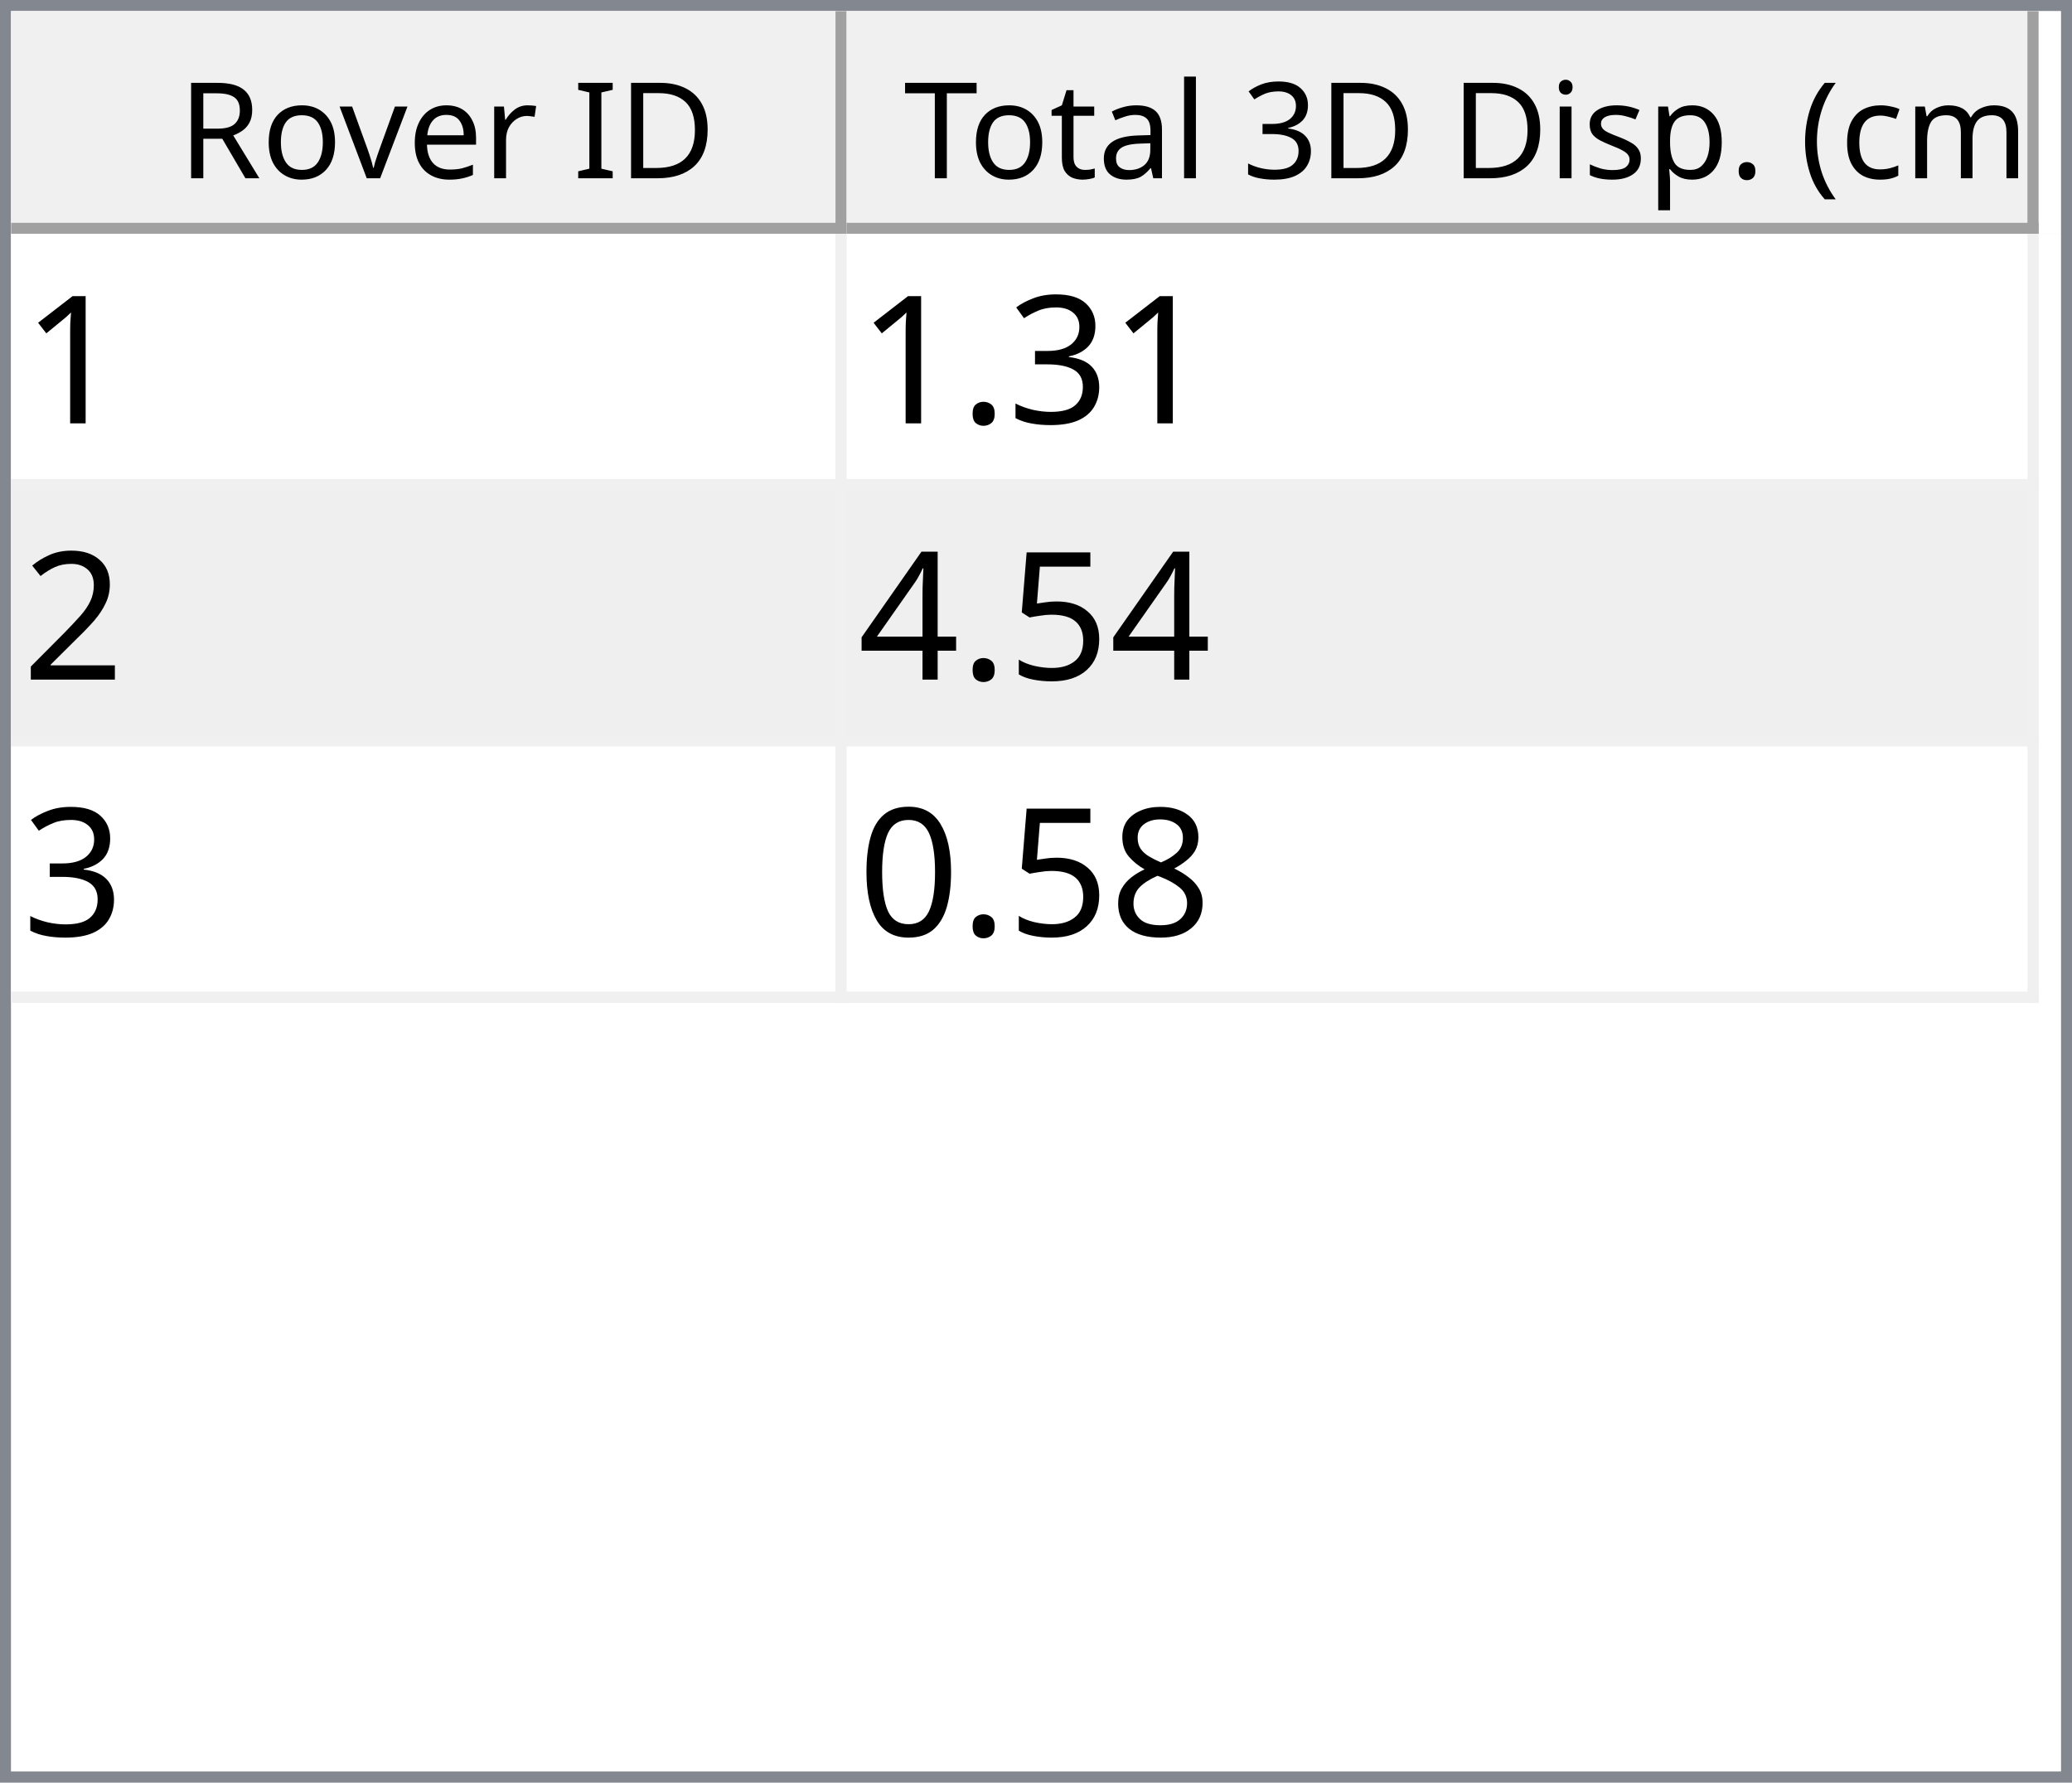
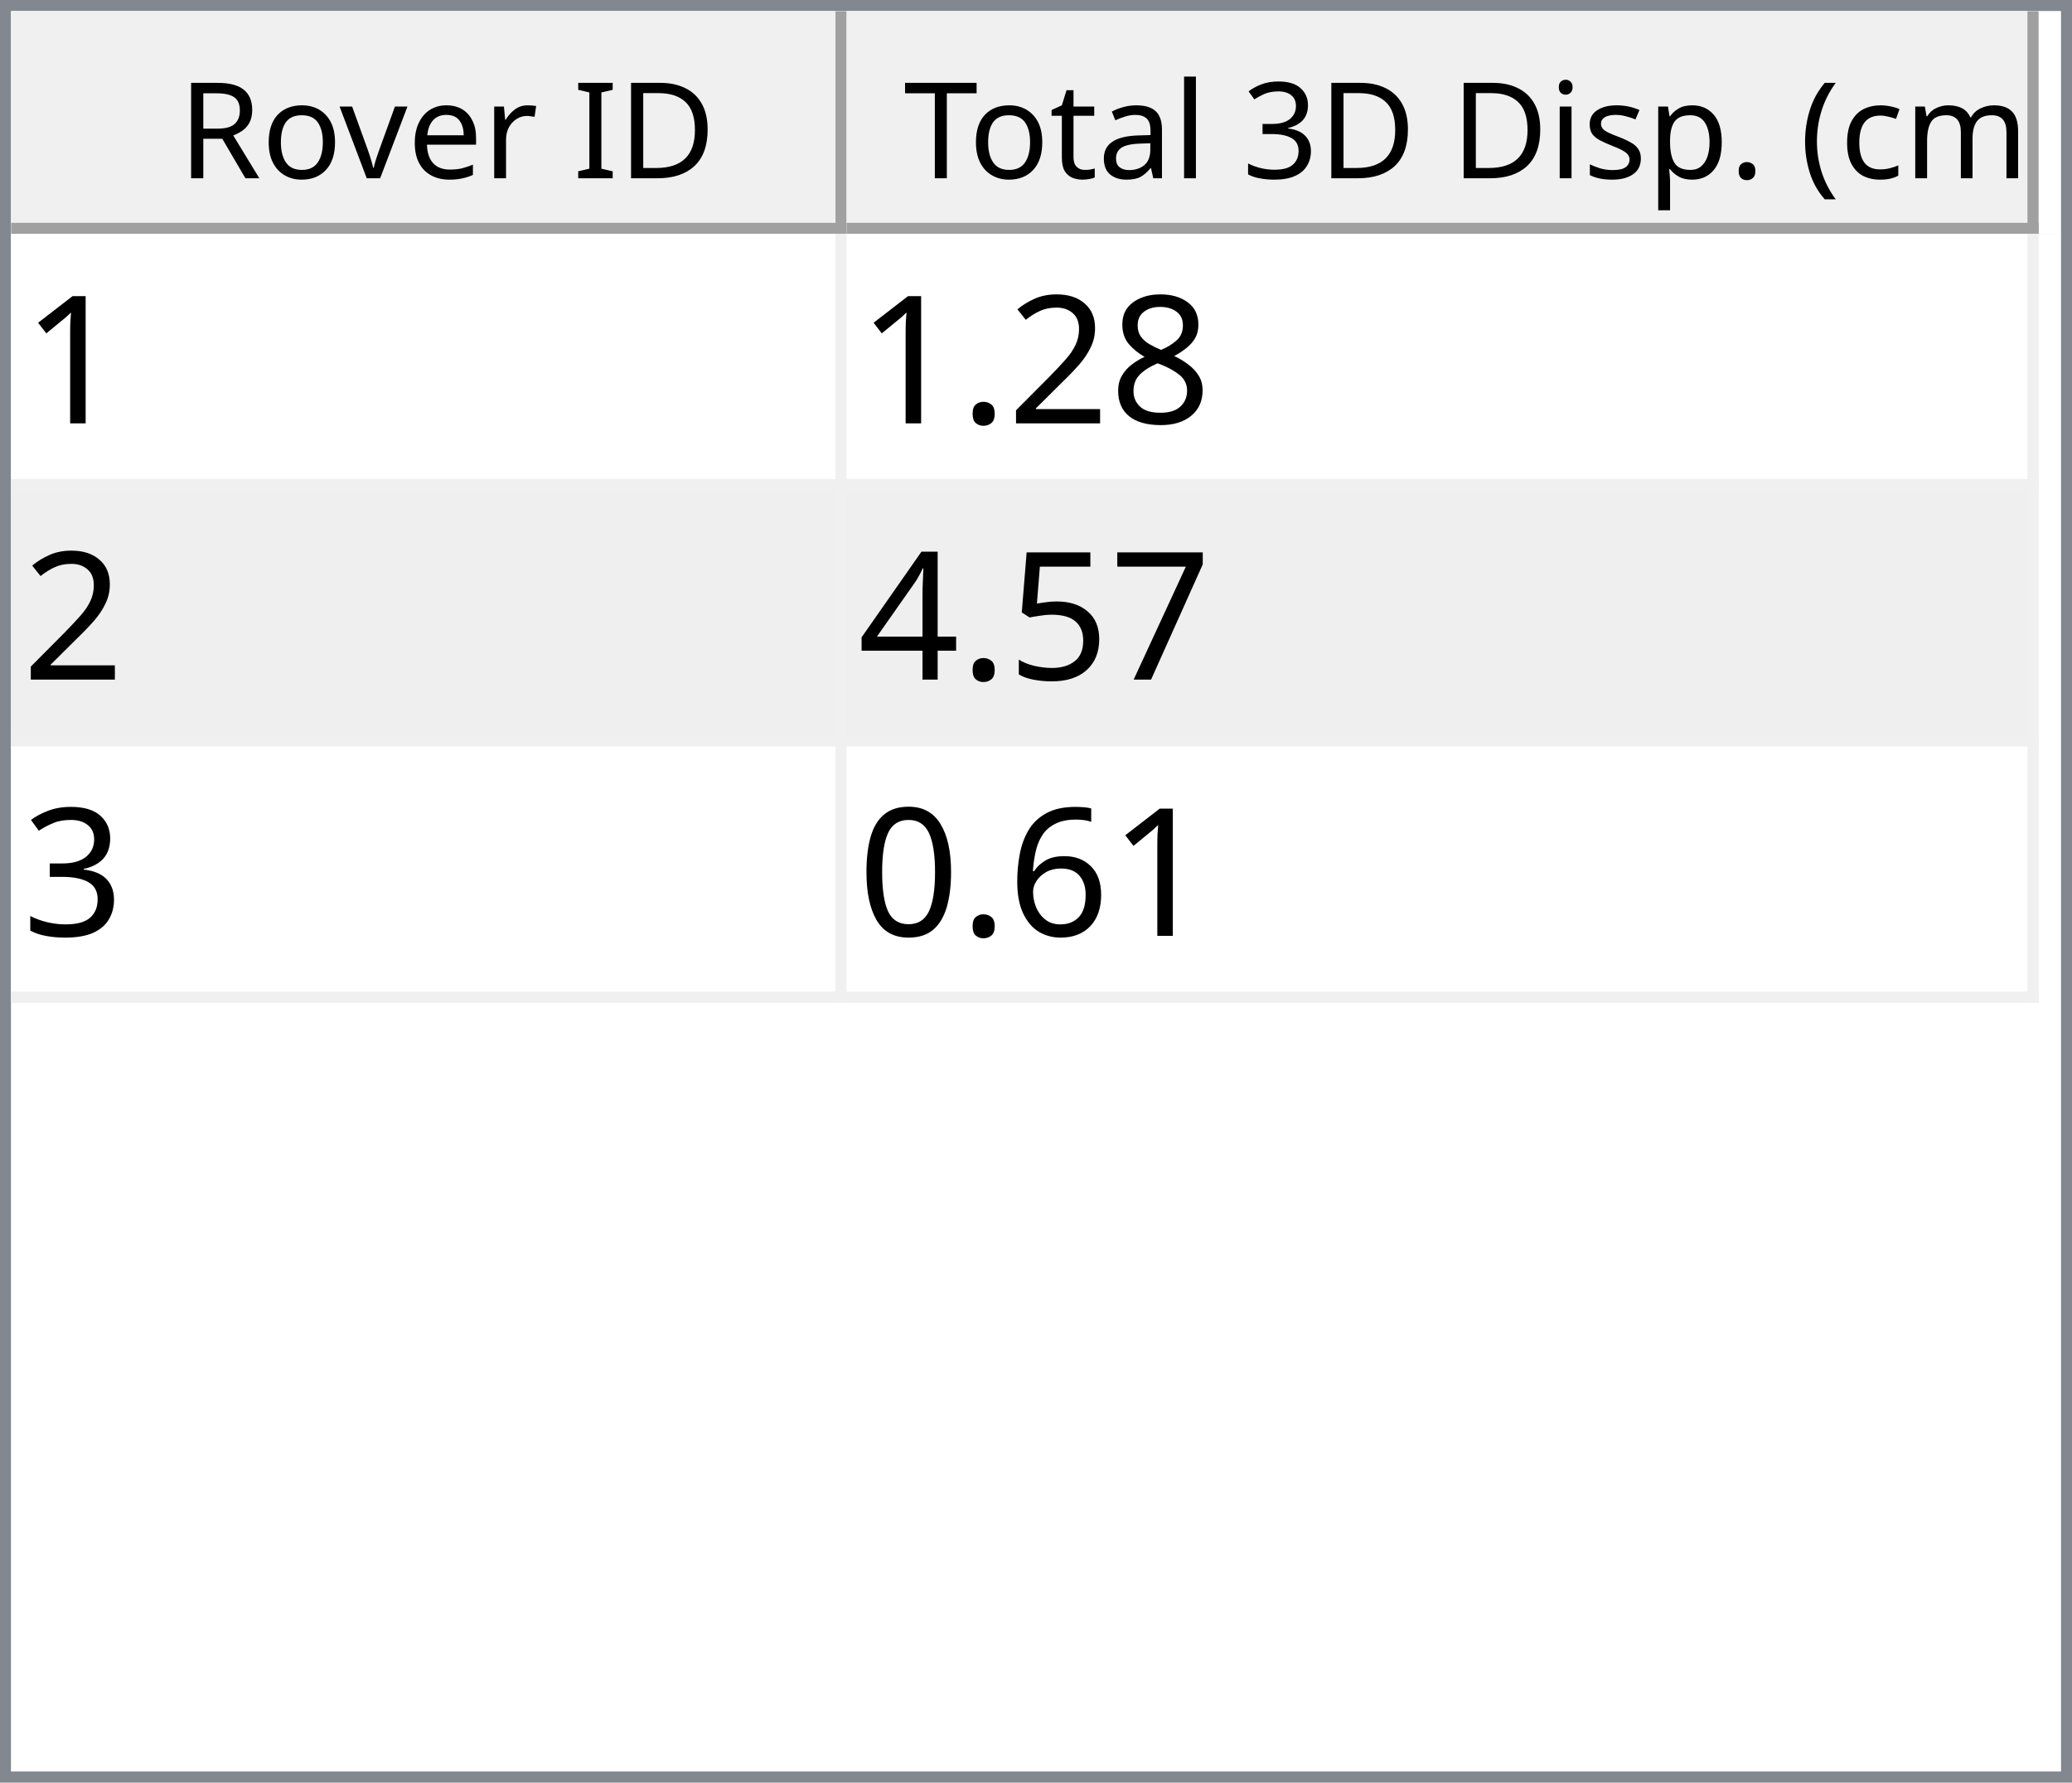
<svg xmlns="http://www.w3.org/2000/svg" style="fill-opacity:1; color-rendering:auto; color-interpolation:auto; text-rendering:auto; stroke:black; stroke-linecap:square; stroke-miterlimit:10; shape-rendering:auto; stroke-opacity:1; fill:black; stroke-dasharray:none; font-weight:normal; stroke-width:1; font-family:'Dialog'; font-style:normal; stroke-linejoin:miter; font-size:12px; stroke-dashoffset:0; image-rendering:auto;" width="186" height="160">
  <defs id="genericDefs" />
  <g>
    <defs id="defs1">
      <clipPath clipPathUnits="userSpaceOnUse" id="clipPath1">
        <path d="M0 0 L186 0 L186 160 L0 160 L0 0 Z" />
      </clipPath>
      <clipPath clipPathUnits="userSpaceOnUse" id="clipPath2">
        <path d="M0 0 L0 160 L186 160 L186 0 Z" />
      </clipPath>
      <clipPath clipPathUnits="userSpaceOnUse" id="clipPath3">
        <path d="M0 0 L0 20 L184 20 L184 0 Z" />
      </clipPath>
      <clipPath clipPathUnits="userSpaceOnUse" id="clipPath4">
        <path d="M0 0 L0 20 L75 20 L75 0 Z" />
      </clipPath>
      <clipPath clipPathUnits="userSpaceOnUse" id="clipPath5">
        <path d="M1 1 L1 19 L74 19 L74 1 Z" />
      </clipPath>
      <clipPath clipPathUnits="userSpaceOnUse" id="clipPath6">
        <path d="M0 0 L0 18 L73 18 L73 0 Z" />
      </clipPath>
      <clipPath clipPathUnits="userSpaceOnUse" id="clipPath7">
        <path d="M-0.5 -0.5 L-0.5 19.5 L74.5 19.5 L74.5 -0.5 Z" />
      </clipPath>
      <clipPath clipPathUnits="userSpaceOnUse" id="clipPath8">
        <path d="M0 0 L0 20 L107 20 L107 0 Z" />
      </clipPath>
      <clipPath clipPathUnits="userSpaceOnUse" id="clipPath9">
        <path d="M1 1 L1 19 L106 19 L106 1 Z" />
      </clipPath>
      <clipPath clipPathUnits="userSpaceOnUse" id="clipPath10">
        <path d="M0 0 L0 18 L105 18 L105 0 Z" />
      </clipPath>
      <clipPath clipPathUnits="userSpaceOnUse" id="clipPath11">
        <path d="M-0.5 -0.5 L-0.5 19.5 L106.5 19.5 L106.5 -0.5 Z" />
      </clipPath>
      <clipPath clipPathUnits="userSpaceOnUse" id="clipPath12">
        <path d="M0 0 L0 138 L184 138 L184 0 Z" />
      </clipPath>
      <clipPath clipPathUnits="userSpaceOnUse" id="clipPath13">
        <path d="M0 0 L0 69 L182 69 L182 0 Z" />
      </clipPath>
      <clipPath clipPathUnits="userSpaceOnUse" id="clipPath14">
        <path d="M-0.5 -0.5 L-0.5 68.5 L181.5 68.5 L181.5 -0.5 Z" />
      </clipPath>
      <clipPath clipPathUnits="userSpaceOnUse" id="clipPath15">
        <path d="M0 0 L0 22 L74 22 L74 0 Z" />
      </clipPath>
      <clipPath clipPathUnits="userSpaceOnUse" id="clipPath16">
        <path d="M0 0 L0 22 L106 22 L106 0 Z" />
      </clipPath>
      <font horiz-adv-x="64.551" id="font1">
        <font-face ascent="107.91" descent="25.098" units-per-em="100" style="font-style:normal; font-family:Segoe UI; font-weight:normal;" />
        <missing-glyph horiz-adv-x="64.551" d="M8.109 0 L8.109 68.266 L56.453 68.266 L56.453 0 L8.109 0 ZM15.328 7.234 L49.219 7.234 L49.219 61.031 L15.328 61.031 L15.328 7.234 Z" />
        <glyph unicode="D" horiz-adv-x="70.117" d="M9.188 0 L9.188 70.016 L28.516 70.016 Q65.531 70.016 65.531 35.891 Q65.531 19.672 55.25 9.836 Q44.969 0 27.734 0 L9.188 0 ZM17.391 62.594 L17.391 7.422 L27.828 7.422 Q41.609 7.422 49.273 14.797 Q56.938 22.172 56.938 35.688 Q56.938 62.594 28.328 62.594 L17.391 62.594 Z" />
        <glyph unicode="I" horiz-adv-x="26.611" d="M17.391 0 L9.188 0 L9.188 70.016 L17.391 70.016 L17.391 0 Z" />
        <glyph unicode=" " horiz-adv-x="27.393" d="" />
        <glyph unicode="r" horiz-adv-x="34.766" d="M34.188 41.891 Q32.078 43.5 28.125 43.5 Q23 43.5 19.555 38.672 Q16.109 33.844 16.109 25.484 L16.109 0 L8.109 0 L8.109 50 L16.109 50 L16.109 39.703 L16.312 39.703 Q18.016 44.969 21.531 47.922 Q25.047 50.875 29.391 50.875 Q32.516 50.875 34.188 50.203 L34.188 41.891 Z" />
        <glyph unicode="e" horiz-adv-x="52.295" d="M48.297 23 L12.984 23 Q13.188 14.656 17.484 10.109 Q21.781 5.562 29.297 5.562 Q37.75 5.562 44.828 11.141 L44.828 3.609 Q38.234 -1.172 27.391 -1.172 Q16.797 -1.172 10.742 5.641 Q4.688 12.453 4.688 24.812 Q4.688 36.469 11.305 43.82 Q17.922 51.172 27.734 51.172 Q37.547 51.172 42.922 44.828 Q48.297 38.484 48.297 27.203 L48.297 23 ZM40.094 29.781 Q40.047 36.719 36.75 40.578 Q33.453 44.438 27.594 44.438 Q21.922 44.438 17.969 40.383 Q14.016 36.328 13.094 29.781 L40.094 29.781 Z" />
        <glyph unicode="v" horiz-adv-x="47.9" d="M47.406 50 L27.484 0 L19.625 0 L0.688 50 L9.469 50 L22.172 13.672 Q23.578 9.672 23.922 6.688 L24.125 6.688 Q24.609 10.453 25.688 13.484 L38.969 50 L47.406 50 Z" />
        <glyph unicode="o" horiz-adv-x="58.594" d="M29 -1.172 Q17.922 -1.172 11.305 5.836 Q4.688 12.844 4.688 24.422 Q4.688 37.016 11.57 44.094 Q18.453 51.172 30.172 51.172 Q41.359 51.172 47.633 44.289 Q53.906 37.406 53.906 25.203 Q53.906 13.234 47.141 6.031 Q40.375 -1.172 29 -1.172 ZM29.594 44.438 Q21.875 44.438 17.383 39.188 Q12.891 33.938 12.891 24.703 Q12.891 15.828 17.43 10.695 Q21.969 5.562 29.594 5.562 Q37.359 5.562 41.531 10.594 Q45.703 15.625 45.703 24.906 Q45.703 34.281 41.531 39.359 Q37.359 44.438 29.594 44.438 Z" />
        <glyph unicode="R" horiz-adv-x="59.814" d="M59.375 0 L49.609 0 L37.891 19.625 Q36.281 22.359 34.766 24.289 Q33.25 26.219 31.664 27.438 Q30.078 28.656 28.25 29.219 Q26.422 29.781 24.125 29.781 L17.391 29.781 L17.391 0 L9.188 0 L9.188 70.016 L30.078 70.016 Q34.672 70.016 38.555 68.867 Q42.438 67.719 45.289 65.375 Q48.141 63.031 49.758 59.547 Q51.375 56.062 51.375 51.375 Q51.375 47.703 50.273 44.656 Q49.172 41.609 47.148 39.211 Q45.125 36.812 42.266 35.133 Q39.406 33.453 35.844 32.516 L35.844 32.328 Q37.594 31.547 38.891 30.547 Q40.188 29.547 41.359 28.18 Q42.531 26.812 43.68 25.078 Q44.828 23.344 46.234 21.047 L59.375 0 ZM17.391 62.594 L17.391 37.203 L28.516 37.203 Q31.594 37.203 34.203 38.133 Q36.812 39.062 38.719 40.797 Q40.625 42.531 41.703 45.047 Q42.781 47.562 42.781 50.688 Q42.781 56.297 39.141 59.445 Q35.5 62.594 28.609 62.594 L17.391 62.594 Z" />
        <glyph unicode=")" horiz-adv-x="30.176" d="M8.297 -15.922 L1.172 -15.922 Q16.406 2.344 16.406 26.812 Q16.406 51.469 1.078 70.016 L8.297 70.016 Q23.531 52.156 23.531 26.703 Q23.531 1.375 8.297 -15.922 Z" />
        <glyph unicode="m" horiz-adv-x="86.133" d="M79.109 0 L71.094 0 L71.094 28.719 Q71.094 37.016 68.531 40.727 Q65.969 44.438 59.906 44.438 Q54.781 44.438 51.195 39.75 Q47.609 35.062 47.609 28.516 L47.609 0 L39.594 0 L39.594 29.688 Q39.594 44.438 28.219 44.438 Q22.953 44.438 19.531 40.016 Q16.109 35.594 16.109 28.516 L16.109 0 L8.109 0 L8.109 50 L16.109 50 L16.109 42.094 L16.312 42.094 Q21.625 51.172 31.844 51.172 Q36.969 51.172 40.773 48.312 Q44.578 45.453 46 40.828 Q51.562 51.172 62.594 51.172 Q79.109 51.172 79.109 30.812 L79.109 0 Z" />
        <glyph unicode="c" horiz-adv-x="46.191" d="M42.188 2.297 Q36.422 -1.172 28.516 -1.172 Q17.828 -1.172 11.258 5.789 Q4.688 12.75 4.688 23.828 Q4.688 36.188 11.766 43.68 Q18.844 51.172 30.672 51.172 Q37.25 51.172 42.281 48.734 L42.281 40.531 Q36.719 44.438 30.375 44.438 Q22.703 44.438 17.797 38.945 Q12.891 33.453 12.891 24.516 Q12.891 15.719 17.508 10.641 Q22.125 5.562 29.891 5.562 Q36.422 5.562 42.188 9.906 L42.188 2.297 Z" />
        <glyph unicode="(" horiz-adv-x="30.176" d="M29.109 -15.922 L21.969 -15.922 Q6.844 1.375 6.844 26.703 Q6.844 52.156 21.969 70.016 L29.203 70.016 Q13.875 51.469 13.875 26.812 Q13.875 2.344 29.109 -15.922 Z" />
        <glyph unicode="." horiz-adv-x="21.68" d="M10.891 -1.078 Q8.641 -1.078 7.055 0.539 Q5.469 2.156 5.469 4.391 Q5.469 6.641 7.055 8.273 Q8.641 9.906 10.891 9.906 Q13.188 9.906 14.797 8.273 Q16.406 6.641 16.406 4.391 Q16.406 2.156 14.797 0.539 Q13.188 -1.078 10.891 -1.078 Z" />
        <glyph unicode="p" horiz-adv-x="58.789" d="M16.312 7.234 L16.109 7.234 L16.109 -23 L8.109 -23 L8.109 50 L16.109 50 L16.109 41.219 L16.312 41.219 Q22.219 51.172 33.594 51.172 Q43.266 51.172 48.688 44.461 Q54.109 37.75 54.109 26.469 Q54.109 13.922 48 6.375 Q41.891 -1.172 31.297 -1.172 Q21.578 -1.172 16.312 7.234 ZM16.109 27.391 L16.109 20.406 Q16.109 14.203 20.141 9.883 Q24.172 5.562 30.375 5.562 Q37.641 5.562 41.773 11.133 Q45.906 16.703 45.906 26.609 Q45.906 34.969 42.047 39.703 Q38.188 44.438 31.594 44.438 Q24.609 44.438 20.359 39.578 Q16.109 34.719 16.109 27.391 Z" />
        <glyph unicode="s" horiz-adv-x="42.432" d="M5.078 1.812 L5.078 10.406 Q11.625 5.562 19.484 5.562 Q30.031 5.562 30.031 12.594 Q30.031 14.594 29.125 15.992 Q28.219 17.391 26.68 18.461 Q25.141 19.531 23.07 20.383 Q21 21.234 18.609 22.172 Q15.281 23.484 12.766 24.828 Q10.25 26.172 8.57 27.859 Q6.891 29.547 6.031 31.695 Q5.172 33.844 5.172 36.719 Q5.172 40.234 6.789 42.945 Q8.406 45.656 11.086 47.484 Q13.766 49.312 17.211 50.242 Q20.656 51.172 24.312 51.172 Q30.812 51.172 35.938 48.922 L35.938 40.828 Q30.422 44.438 23.25 44.438 Q21 44.438 19.195 43.922 Q17.391 43.406 16.094 42.477 Q14.797 41.547 14.086 40.258 Q13.375 38.969 13.375 37.406 Q13.375 35.453 14.086 34.133 Q14.797 32.812 16.164 31.789 Q17.531 30.766 19.484 29.938 Q21.438 29.109 23.922 28.125 Q27.25 26.859 29.883 25.516 Q32.516 24.172 34.375 22.484 Q36.234 20.797 37.234 18.602 Q38.234 16.406 38.234 13.375 Q38.234 9.672 36.602 6.938 Q34.969 4.203 32.234 2.398 Q29.5 0.594 25.93 -0.289 Q22.359 -1.172 18.453 -1.172 Q10.75 -1.172 5.078 1.812 Z" />
        <glyph unicode="i" horiz-adv-x="24.219" d="M12.203 62.703 Q10.062 62.703 8.547 64.164 Q7.031 65.625 7.031 67.875 Q7.031 70.125 8.547 71.609 Q10.062 73.094 12.203 73.094 Q14.406 73.094 15.945 71.609 Q17.484 70.125 17.484 67.875 Q17.484 65.719 15.945 64.211 Q14.406 62.703 12.203 62.703 ZM16.109 0 L8.109 0 L8.109 50 L16.109 50 L16.109 0 Z" />
        <glyph unicode="3" horiz-adv-x="53.906" d="M46.531 19.828 Q46.531 15.094 44.75 11.211 Q42.969 7.328 39.719 4.57 Q36.469 1.812 31.93 0.297 Q27.391 -1.219 21.922 -1.219 Q11.922 -1.219 6 2.594 L6 11.188 Q13.094 5.609 22.219 5.609 Q25.875 5.609 28.828 6.539 Q31.781 7.469 33.906 9.227 Q36.031 10.984 37.18 13.477 Q38.328 15.969 38.328 19.094 Q38.328 32.812 18.797 32.812 L12.984 32.812 L12.984 39.594 L18.5 39.594 Q35.797 39.594 35.797 52.484 Q35.797 64.406 22.609 64.406 Q15.188 64.406 8.688 59.422 L8.688 67.188 Q15.375 71.188 24.609 71.188 Q29 71.188 32.57 69.969 Q36.141 68.75 38.68 66.555 Q41.219 64.359 42.609 61.281 Q44 58.203 44 54.5 Q44 40.672 30.031 36.719 L30.031 36.531 Q33.594 36.141 36.625 34.797 Q39.656 33.453 41.852 31.305 Q44.047 29.156 45.289 26.25 Q46.531 23.344 46.531 19.828 Z" />
        <glyph unicode="l" horiz-adv-x="24.219" d="M16.109 0 L8.109 0 L8.109 74.031 L16.109 74.031 L16.109 0 Z" />
        <glyph unicode="a" horiz-adv-x="50.879" d="M43.891 0 L35.891 0 L35.891 7.812 L35.688 7.812 Q30.469 -1.172 20.312 -1.172 Q12.844 -1.172 8.617 2.781 Q4.391 6.734 4.391 13.281 Q4.391 27.297 20.906 29.594 L35.891 31.688 Q35.891 44.438 25.594 44.438 Q16.547 44.438 9.281 38.281 L9.281 46.484 Q16.656 51.172 26.266 51.172 Q43.891 51.172 43.891 32.516 L43.891 0 ZM35.891 25.297 L23.828 23.641 Q18.266 22.859 15.43 20.875 Q12.594 18.891 12.594 13.875 Q12.594 10.203 15.211 7.883 Q17.828 5.562 22.172 5.562 Q28.125 5.562 32.008 9.742 Q35.891 13.922 35.891 20.312 L35.891 25.297 Z" />
        <glyph unicode="t" horiz-adv-x="33.887" d="M31.297 0.484 Q28.469 -1.078 23.828 -1.078 Q10.688 -1.078 10.688 13.578 L10.688 43.172 L2.094 43.172 L2.094 50 L10.688 50 L10.688 62.203 L18.703 64.797 L18.703 50 L31.297 50 L31.297 43.172 L18.703 43.172 L18.703 14.984 Q18.703 9.969 20.414 7.82 Q22.125 5.672 26.078 5.672 Q29.109 5.672 31.297 7.328 L31.297 0.484 Z" />
        <glyph unicode="T" horiz-adv-x="52.393" d="M50.594 62.594 L30.375 62.594 L30.375 0 L22.172 0 L22.172 62.594 L2 62.594 L2 70.016 L50.594 70.016 L50.594 62.594 Z" />
      </font>
      <font horiz-adv-x="75.0" id="font2">
        <font-face ascent="100.537" descent="21.973" units-per-em="100" style="font-style:normal; font-family:sans-serif; font-weight:normal;" />
        <missing-glyph horiz-adv-x="75.0" d="M12.5 0 L12.5 62.5 L62.5 62.5 L62.5 0 L12.5 0 ZM14.062 1.562 L60.938 1.562 L60.938 60.938 L14.062 60.938 L14.062 1.562 Z" />
        <glyph unicode="1" horiz-adv-x="55.615" d="M37.25 0 L28.469 0 L28.469 56 Q25.297 52.984 20.141 49.953 Q14.984 46.922 10.891 45.406 L10.891 53.906 Q18.266 57.375 23.781 62.305 Q29.297 67.234 31.594 71.875 L37.25 71.875 L37.25 0 Z" />
-         <glyph unicode="3" horiz-adv-x="55.615" d="M4.203 18.891 L12.984 20.062 Q14.5 12.594 18.141 9.297 Q21.781 6 27 6 Q33.203 6 37.477 10.297 Q41.75 14.594 41.75 20.953 Q41.75 27 37.797 30.93 Q33.844 34.859 27.734 34.859 Q25.25 34.859 21.531 33.891 L22.516 41.609 Q23.391 41.5 23.922 41.5 Q29.547 41.5 34.039 44.43 Q38.531 47.359 38.531 53.469 Q38.531 58.297 35.258 61.477 Q31.984 64.656 26.812 64.656 Q21.688 64.656 18.266 61.43 Q14.844 58.203 13.875 51.766 L5.078 53.328 Q6.688 62.156 12.398 67.016 Q18.109 71.875 26.609 71.875 Q32.469 71.875 37.398 69.359 Q42.328 66.844 44.945 62.5 Q47.562 58.156 47.562 53.266 Q47.562 48.641 45.07 44.828 Q42.578 41.016 37.703 38.766 Q44.047 37.312 47.562 32.695 Q51.078 28.078 51.078 21.141 Q51.078 11.766 44.242 5.25 Q37.406 -1.266 26.953 -1.266 Q17.531 -1.266 11.305 4.352 Q5.078 9.969 4.203 18.891 Z" />
+         <glyph unicode="8" horiz-adv-x="55.615" d="M17.672 38.812 Q12.203 40.828 9.57 44.539 Q6.938 48.25 6.938 53.422 Q6.938 61.234 12.555 66.555 Q18.172 71.875 27.484 71.875 Q36.859 71.875 42.578 66.43 Q48.297 60.984 48.297 53.172 Q48.297 48.188 45.68 44.508 Q43.062 40.828 37.75 38.812 Q44.344 36.672 47.781 31.883 Q51.219 27.094 51.219 20.453 Q51.219 11.281 44.727 5.031 Q38.234 -1.219 27.641 -1.219 Q17.047 -1.219 10.547 5.055 Q4.047 11.328 4.047 20.703 Q4.047 27.688 7.594 32.398 Q11.141 37.109 17.672 38.812 ZM15.922 53.719 Q15.922 48.641 19.195 45.414 Q22.469 42.188 27.688 42.188 Q32.766 42.188 36.016 45.383 Q39.266 48.578 39.266 53.219 Q39.266 58.062 35.914 61.359 Q32.562 64.656 27.594 64.656 Q22.562 64.656 19.242 61.43 Q15.922 58.203 15.922 53.719 ZM13.094 20.656 Q13.094 16.891 14.875 13.375 Q16.656 9.859 20.172 7.93 Q23.688 6 27.734 6 Q34.031 6 38.133 10.055 Q42.234 14.109 42.234 20.359 Q42.234 26.703 38.016 30.859 Q33.797 35.016 27.438 35.016 Q21.234 35.016 17.164 30.914 Q13.094 26.812 13.094 20.656 Z" />
+         <glyph unicode="2" horiz-adv-x="55.615" d="M50.344 8.453 L50.344 0 L3.031 0 Q2.938 3.172 4.047 6.109 Q5.859 10.938 9.836 15.625 Q13.812 20.312 21.344 26.469 Q33.016 36.031 37.117 41.625 Q41.219 47.219 41.219 52.203 Q41.219 57.422 37.477 61.008 Q33.734 64.594 27.734 64.594 Q21.391 64.594 17.578 60.789 Q13.766 56.984 13.719 50.25 L4.688 51.172 Q5.609 61.281 11.664 66.578 Q17.719 71.875 27.938 71.875 Q38.234 71.875 44.242 66.164 Q50.25 60.453 50.25 52 Q50.25 47.703 48.492 43.555 Q46.734 39.406 42.656 34.812 Q38.578 30.219 29.109 22.219 Q21.188 15.578 18.945 13.211 Q16.703 10.844 15.234 8.453 L50.344 8.453 Z" />
        <glyph unicode="." horiz-adv-x="27.783" d="M9.078 0 L9.078 10.016 L19.094 10.016 L19.094 0 L9.078 0 Z" />
-         <glyph unicode="2" horiz-adv-x="55.615" d="M50.344 8.453 L50.344 0 L3.031 0 Q2.938 3.172 4.047 6.109 Q5.859 10.938 9.836 15.625 Q13.812 20.312 21.344 26.469 Q33.016 36.031 37.117 41.625 Q41.219 47.219 41.219 52.203 Q41.219 57.422 37.477 61.008 Q33.734 64.594 27.734 64.594 Q21.391 64.594 17.578 60.789 Q13.766 56.984 13.719 50.25 L4.688 51.172 Q5.609 61.281 11.664 66.578 Q17.719 71.875 27.938 71.875 Q38.234 71.875 44.242 66.164 Q50.25 60.453 50.25 52 Q50.25 47.703 48.492 43.555 Q46.734 39.406 42.656 34.812 Q38.578 30.219 29.109 22.219 Q21.188 15.578 18.945 13.211 Q16.703 10.844 15.234 8.453 L50.344 8.453 Z" />
+         <glyph unicode="7" horiz-adv-x="55.615" d="M4.734 62.203 L4.734 70.656 L51.078 70.656 L51.078 63.812 Q44.234 56.547 37.523 44.484 Q30.812 32.422 27.156 19.672 Q24.516 10.688 23.781 0 L14.75 0 Q14.891 8.453 18.062 20.414 Q21.234 32.375 27.172 43.484 Q33.109 54.594 39.797 62.203 L4.734 62.203 Z" />
        <glyph unicode="5" horiz-adv-x="55.615" d="M4.156 18.75 L13.375 19.531 Q14.406 12.797 18.141 9.398 Q21.875 6 27.156 6 Q33.5 6 37.891 10.789 Q42.281 15.578 42.281 23.484 Q42.281 31 38.062 35.352 Q33.844 39.703 27 39.703 Q22.75 39.703 19.336 37.773 Q15.922 35.844 13.969 32.766 L5.719 33.844 L12.641 70.609 L48.25 70.609 L48.25 62.203 L19.672 62.203 L15.828 42.969 Q22.266 47.469 29.344 47.469 Q38.719 47.469 45.164 40.969 Q51.609 34.469 51.609 24.266 Q51.609 14.547 45.953 7.469 Q39.062 -1.219 27.156 -1.219 Q17.391 -1.219 11.211 4.25 Q5.031 9.719 4.156 18.75 Z" />
        <glyph unicode="4" horiz-adv-x="55.615" d="M32.328 0 L32.328 17.141 L1.266 17.141 L1.266 25.203 L33.938 71.578 L41.109 71.578 L41.109 25.203 L50.781 25.203 L50.781 17.141 L41.109 17.141 L41.109 0 L32.328 0 ZM32.328 25.203 L32.328 57.469 L9.906 25.203 L32.328 25.203 Z" />
-         <glyph unicode="8" horiz-adv-x="55.615" d="M17.672 38.812 Q12.203 40.828 9.57 44.539 Q6.938 48.25 6.938 53.422 Q6.938 61.234 12.555 66.555 Q18.172 71.875 27.484 71.875 Q36.859 71.875 42.578 66.43 Q48.297 60.984 48.297 53.172 Q48.297 48.188 45.68 44.508 Q43.062 40.828 37.75 38.812 Q44.344 36.672 47.781 31.883 Q51.219 27.094 51.219 20.453 Q51.219 11.281 44.727 5.031 Q38.234 -1.219 27.641 -1.219 Q17.047 -1.219 10.547 5.055 Q4.047 11.328 4.047 20.703 Q4.047 27.688 7.594 32.398 Q11.141 37.109 17.672 38.812 ZM15.922 53.719 Q15.922 48.641 19.195 45.414 Q22.469 42.188 27.688 42.188 Q32.766 42.188 36.016 45.383 Q39.266 48.578 39.266 53.219 Q39.266 58.062 35.914 61.359 Q32.562 64.656 27.594 64.656 Q22.562 64.656 19.242 61.43 Q15.922 58.203 15.922 53.719 ZM13.094 20.656 Q13.094 16.891 14.875 13.375 Q16.656 9.859 20.172 7.93 Q23.688 6 27.734 6 Q34.031 6 38.133 10.055 Q42.234 14.109 42.234 20.359 Q42.234 26.703 38.016 30.859 Q33.797 35.016 27.438 35.016 Q21.234 35.016 17.164 30.914 Q13.094 26.812 13.094 20.656 Z" />
+         <glyph unicode="3" horiz-adv-x="55.615" d="M4.203 18.891 L12.984 20.062 Q14.5 12.594 18.141 9.297 Q21.781 6 27 6 Q33.203 6 37.477 10.297 Q41.75 14.594 41.75 20.953 Q41.75 27 37.797 30.93 Q33.844 34.859 27.734 34.859 Q25.25 34.859 21.531 33.891 L22.516 41.609 Q23.391 41.5 23.922 41.5 Q29.547 41.5 34.039 44.43 Q38.531 47.359 38.531 53.469 Q38.531 58.297 35.258 61.477 Q31.984 64.656 26.812 64.656 Q21.688 64.656 18.266 61.43 Q14.844 58.203 13.875 51.766 L5.078 53.328 Q6.688 62.156 12.398 67.016 Q18.109 71.875 26.609 71.875 Q32.469 71.875 37.398 69.359 Q42.328 66.844 44.945 62.5 Q47.562 58.156 47.562 53.266 Q47.562 48.641 45.07 44.828 Q42.578 41.016 37.703 38.766 Q44.047 37.312 47.562 32.695 Q51.078 28.078 51.078 21.141 Q51.078 11.766 44.242 5.25 Q37.406 -1.266 26.953 -1.266 Q17.531 -1.266 11.305 4.352 Q5.078 9.969 4.203 18.891 Z" />
+         <glyph unicode="6" horiz-adv-x="55.615" d="M49.75 54.047 L41.016 53.375 Q39.844 58.547 37.703 60.891 Q34.125 64.656 28.906 64.656 Q24.703 64.656 21.531 62.312 Q17.391 59.281 14.992 53.469 Q12.594 47.656 12.5 36.922 Q15.672 41.75 20.266 44.094 Q24.859 46.438 29.891 46.438 Q38.672 46.438 44.852 39.969 Q51.031 33.5 51.031 23.25 Q51.031 16.5 48.125 10.719 Q45.219 4.938 40.141 1.859 Q35.062 -1.219 28.609 -1.219 Q17.625 -1.219 10.695 6.859 Q3.766 14.938 3.766 33.5 Q3.766 54.25 11.422 63.672 Q18.109 71.875 29.438 71.875 Q37.891 71.875 43.289 67.141 Q48.688 62.406 49.75 54.047 ZM13.875 23.188 Q13.875 18.656 15.797 14.508 Q17.719 10.359 21.188 8.18 Q24.656 6 28.469 6 Q34.031 6 38.039 10.492 Q42.047 14.984 42.047 22.703 Q42.047 30.125 38.086 34.398 Q34.125 38.672 28.125 38.672 Q22.172 38.672 18.023 34.398 Q13.875 30.125 13.875 23.188 Z" />
        <glyph unicode="0" horiz-adv-x="55.615" d="M4.156 35.297 Q4.156 48 6.766 55.742 Q9.375 63.484 14.523 67.68 Q19.672 71.875 27.484 71.875 Q33.25 71.875 37.594 69.555 Q41.938 67.234 44.773 62.867 Q47.609 58.5 49.219 52.227 Q50.828 45.953 50.828 35.297 Q50.828 22.703 48.242 14.969 Q45.656 7.234 40.508 3.008 Q35.359 -1.219 27.484 -1.219 Q17.141 -1.219 11.234 6.203 Q4.156 15.141 4.156 35.297 ZM13.188 35.297 Q13.188 17.672 17.312 11.836 Q21.438 6 27.484 6 Q33.547 6 37.672 11.859 Q41.797 17.719 41.797 35.297 Q41.797 52.984 37.672 58.789 Q33.547 64.594 27.391 64.594 Q21.344 64.594 17.719 59.469 Q13.188 52.938 13.188 35.297 Z" />
      </font>
    </defs>
    <g style="fill:white; stroke:white;">
      <rect x="0" y="0" width="186" style="clip-path:url(#clipPath1); stroke:none;" height="160" />
    </g>
    <g style="fill:white; text-rendering:optimizeSpeed; color-rendering:optimizeSpeed; image-rendering:optimizeSpeed; shape-rendering:crispEdges; stroke:white; color-interpolation:sRGB;">
      <rect x="0" width="186" height="160" y="0" style="stroke:none;" />
      <path style="stroke:none;" d="M0 160 L186 160 L186 0 L0 0 Z" />
    </g>
    <g style="fill:rgb(240,240,240); font-family:'Segoe UI'; stroke:rgb(240,240,240);">
      <rect x="0" y="0" width="186" style="clip-path:url(#clipPath2); stroke:none;" height="160" />
    </g>
    <g style="fill:rgb(130,135,144); font-family:'Segoe UI'; stroke:rgb(130,135,144);">
      <path d="M0 0 L186 0 L186 160 L0 160 L0 0 ZM1 1 L185 1 L185 159 L1 159 L1 1 Z" style="fill-rule:evenodd; clip-path:url(#clipPath2); stroke:none;" />
    </g>
    <g style="fill:white; font-family:'Segoe UI'; stroke:white;" transform="translate(1,1)">
      <rect x="0" y="0" width="184" style="clip-path:url(#clipPath3); stroke:none;" height="20" />
    </g>
    <g style="fill:rgb(240,240,240); font-family:'Segoe UI'; stroke:rgb(240,240,240);" transform="translate(1,1)">
      <rect x="0" y="0" width="75" style="clip-path:url(#clipPath4); stroke:none;" height="20" />
    </g>
    <g style="font-family:'Segoe UI';" transform="translate(2,2)">
      <text x="14" xml:space="preserve" y="14" style="clip-path:url(#clipPath6); stroke:none;">Rover ID</text>
    </g>
    <g style="fill:rgb(160,160,160); font-family:'Segoe UI'; stroke:rgb(160,160,160); stroke-linejoin:bevel;" transform="translate(1.5,1.5)">
      <line x1="74" x2="74" y1="0" style="fill:none; clip-path:url(#clipPath7);" y2="19" />
    </g>
    <g style="fill:rgb(160,160,160); font-family:'Segoe UI'; stroke:rgb(160,160,160); stroke-linejoin:bevel;" transform="matrix(1,0,0,1,1,1) translate(0.5,0.5)">
      <line x1="0" x2="74" y1="19" style="fill:none; clip-path:url(#clipPath7);" y2="19" />
    </g>
    <g style="fill:rgb(240,240,240); font-family:'Segoe UI'; stroke:rgb(240,240,240);" transform="translate(76,1)">
      <rect x="0" y="0" width="107" style="clip-path:url(#clipPath8); stroke:none;" height="20" />
    </g>
    <g style="font-family:'Segoe UI';" transform="translate(77,2)">
      <text x="1" xml:space="preserve" y="14" style="clip-path:url(#clipPath10); stroke:none;"> Total 3D Disp. (cm)</text>
    </g>
    <g style="fill:rgb(160,160,160); font-family:'Segoe UI'; stroke:rgb(160,160,160); stroke-linejoin:bevel;" transform="translate(76.5,1.5)">
      <line x1="106" x2="106" y1="0" style="fill:none; clip-path:url(#clipPath11);" y2="19" />
    </g>
    <g style="fill:rgb(160,160,160); font-family:'Segoe UI'; stroke:rgb(160,160,160); stroke-linejoin:bevel;" transform="matrix(1,0,0,1,76,1) translate(0.5,0.5)">
      <line x1="0" x2="106" y1="19" style="fill:none; clip-path:url(#clipPath11);" y2="19" />
    </g>
    <g style="fill:white; font-family:'Segoe UI'; stroke:white;" transform="translate(1,21)">
      <rect x="0" y="0" width="184" style="clip-path:url(#clipPath12); stroke:none;" height="138" />
    </g>
    <g style="fill:rgb(240,240,240); font-size:16px; font-family:sans-serif; stroke:rgb(240,240,240);" transform="translate(1,21)">
      <rect x="0" y="0" width="182" style="clip-path:url(#clipPath13); stroke:none;" height="69" />
      <line transform="translate(0.5,0.5)" x1="0" x2="181" y1="22" style="clip-path:url(#clipPath14); fill:none; stroke-linejoin:bevel;" y2="22" />
    </g>
    <g transform="matrix(1,0,0,1,1,21) translate(0.5,0.5)" style="fill:rgb(240,240,240); font-size:16px; font-family:sans-serif; stroke:rgb(240,240,240); stroke-linejoin:bevel;">
      <line x1="0" x2="181" y1="45" style="fill:none; clip-path:url(#clipPath14);" y2="45" />
    </g>
    <g transform="matrix(1,0,0,1,1,21) translate(0.5,0.5)" style="fill:rgb(240,240,240); font-size:16px; font-family:sans-serif; stroke:rgb(240,240,240); stroke-linejoin:bevel;">
      <line x1="0" x2="181" y1="68" style="fill:none; clip-path:url(#clipPath14);" y2="68" />
    </g>
    <g transform="matrix(1,0,0,1,1,21) translate(0.5,0.5)" style="fill:rgb(240,240,240); font-size:16px; font-family:sans-serif; stroke:rgb(240,240,240); stroke-linejoin:bevel;">
      <line x1="74" x2="74" y1="0" style="fill:none; clip-path:url(#clipPath14);" y2="68" />
    </g>
    <g transform="matrix(1,0,0,1,1,21) translate(0.5,0.5)" style="fill:rgb(240,240,240); font-size:16px; font-family:sans-serif; stroke:rgb(240,240,240); stroke-linejoin:bevel;">
      <line x1="181" x2="181" y1="0" style="fill:none; clip-path:url(#clipPath14);" y2="68" />
    </g>
    <g style="fill:white; font-size:16px; font-family:sans-serif; stroke:white;" transform="matrix(1,0,0,1,1,21)">
      <rect x="0" y="0" width="74" style="clip-path:url(#clipPath15); stroke:none;" height="22" />
      <text x="1" y="17" style="fill:black; clip-path:url(#clipPath15); stroke:none;" xml:space="preserve">1</text>
    </g>
    <g style="fill:white; font-size:16px; font-family:sans-serif; stroke:white;" transform="matrix(1,0,0,1,1,21) translate(75,0)">
      <rect x="0" y="0" width="106" style="clip-path:url(#clipPath16); stroke:none;" height="22" />
-       <text x="1" y="17" style="fill:black; clip-path:url(#clipPath16); stroke:none;" xml:space="preserve">1.31</text>
+       <text x="1" y="17" style="fill:black; clip-path:url(#clipPath16); stroke:none;" xml:space="preserve">1.28</text>
    </g>
    <g style="fill:rgb(239,239,239); font-size:16px; font-family:sans-serif; stroke:rgb(239,239,239);" transform="matrix(1,0,0,1,1,21) translate(0,23)">
      <rect x="0" y="0" width="74" style="clip-path:url(#clipPath15); stroke:none;" height="22" />
      <text x="1" y="17" style="fill:black; clip-path:url(#clipPath15); stroke:none;" xml:space="preserve">2</text>
    </g>
    <g style="fill:rgb(239,239,239); font-size:16px; font-family:sans-serif; stroke:rgb(239,239,239);" transform="matrix(1,0,0,1,1,21) translate(75,23)">
      <rect x="0" y="0" width="106" style="clip-path:url(#clipPath16); stroke:none;" height="22" />
-       <text x="1" y="17" style="fill:black; clip-path:url(#clipPath16); stroke:none;" xml:space="preserve">4.54</text>
+       <text x="1" y="17" style="fill:black; clip-path:url(#clipPath16); stroke:none;" xml:space="preserve">4.57</text>
    </g>
    <g style="fill:white; font-size:16px; font-family:sans-serif; stroke:white;" transform="matrix(1,0,0,1,1,21) translate(0,46)">
      <rect x="0" y="0" width="74" style="clip-path:url(#clipPath15); stroke:none;" height="22" />
      <text x="1" y="17" style="fill:black; clip-path:url(#clipPath15); stroke:none;" xml:space="preserve">3</text>
    </g>
    <g style="fill:white; font-size:16px; font-family:sans-serif; stroke:white;" transform="matrix(1,0,0,1,1,21) translate(75,46)">
      <rect x="0" y="0" width="106" style="clip-path:url(#clipPath16); stroke:none;" height="22" />
-       <text x="1" y="17" style="fill:black; clip-path:url(#clipPath16); stroke:none;" xml:space="preserve">0.58</text>
+       <text x="1" y="17" style="fill:black; clip-path:url(#clipPath16); stroke:none;" xml:space="preserve">0.61</text>
    </g>
  </g>
</svg>
